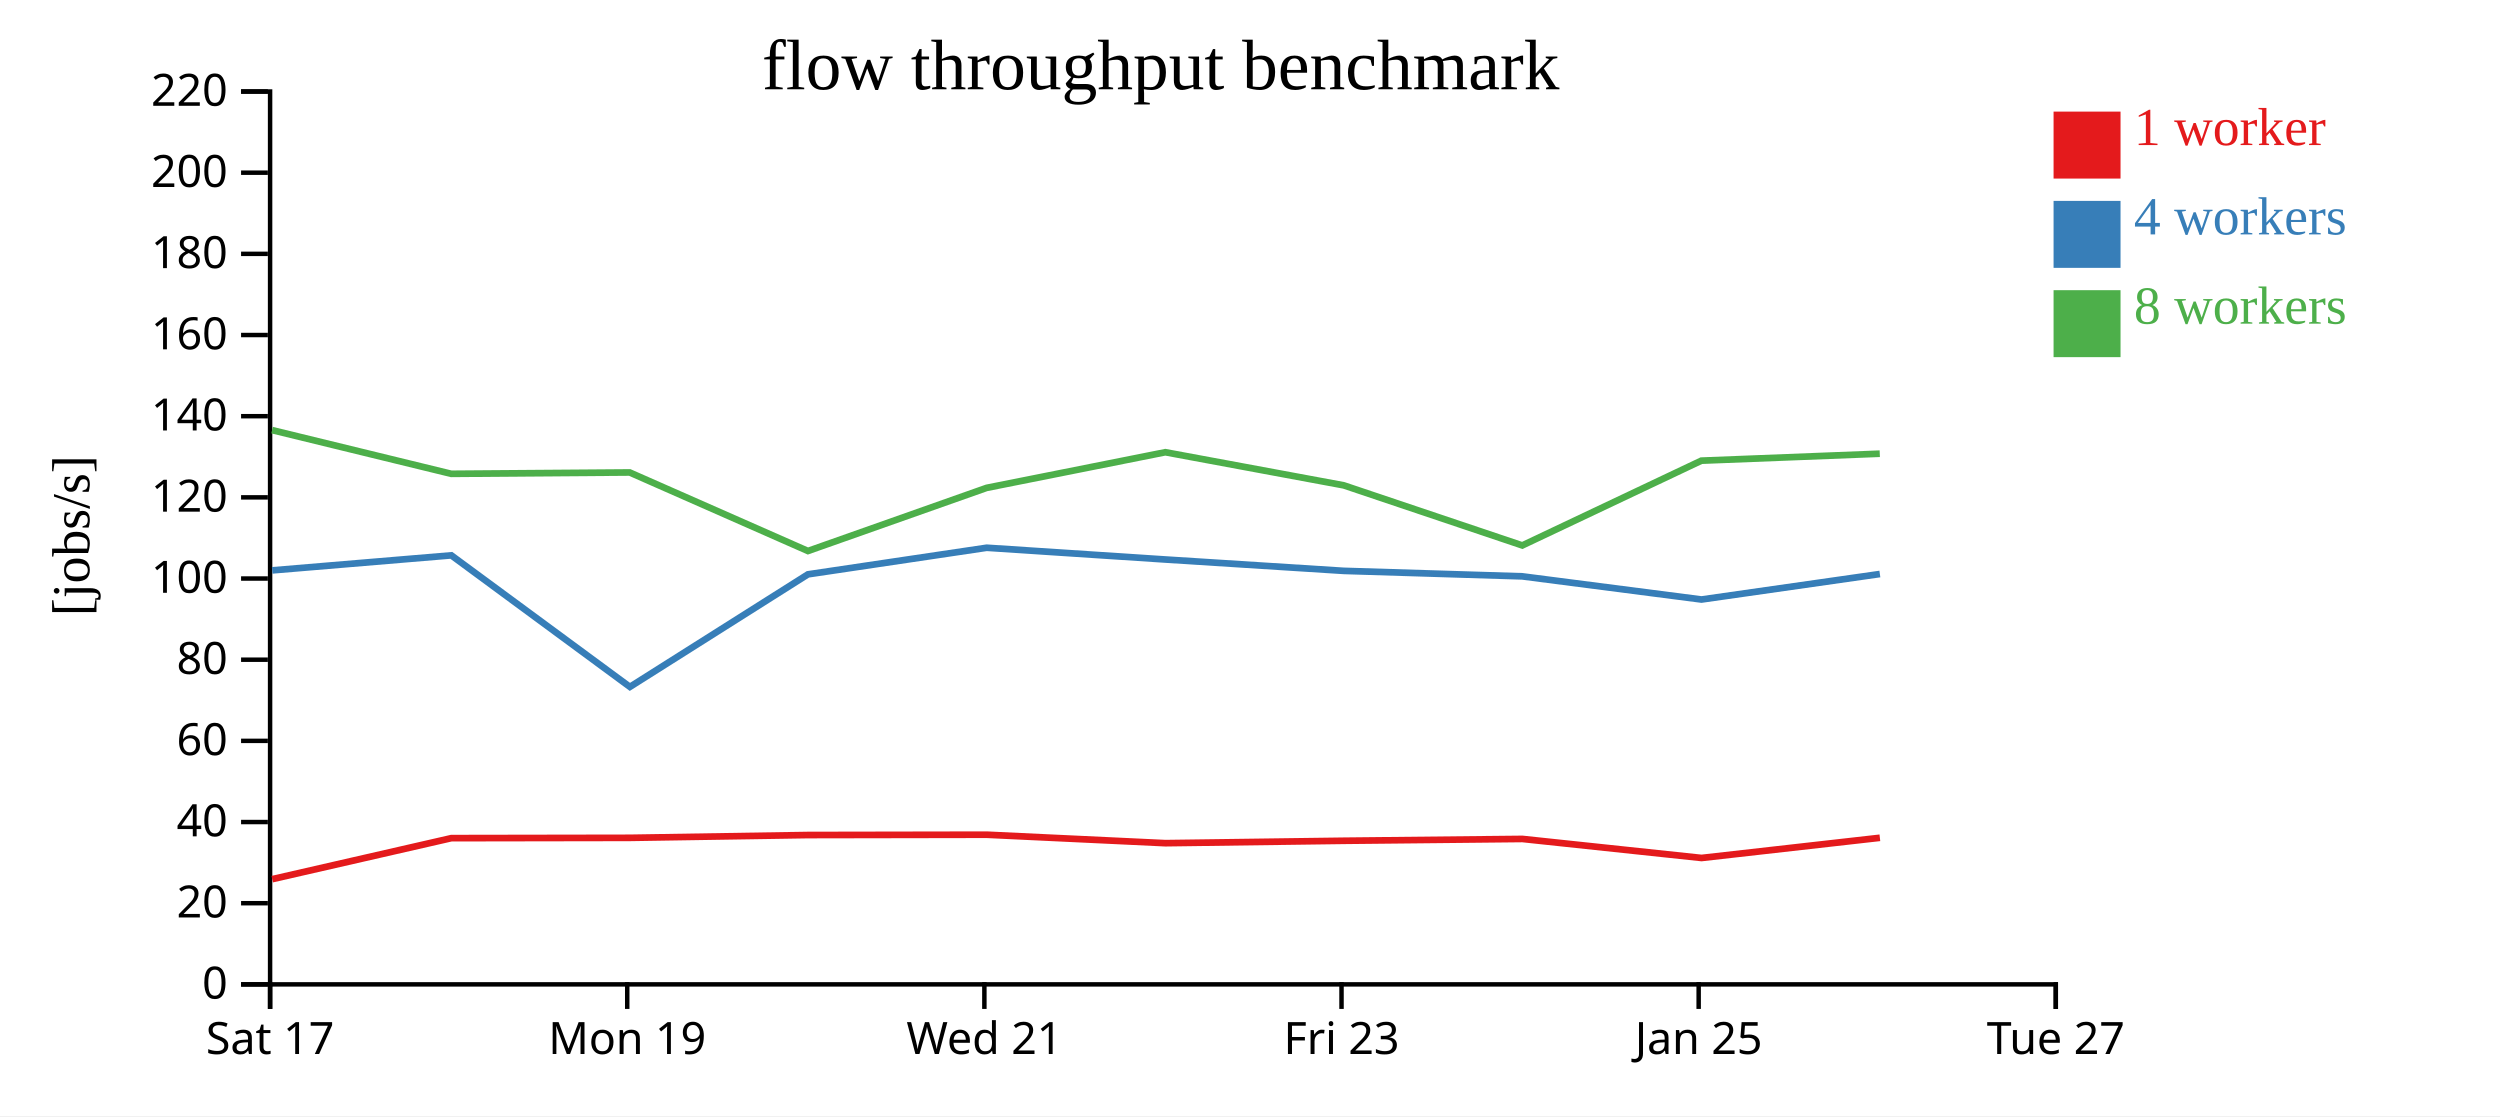
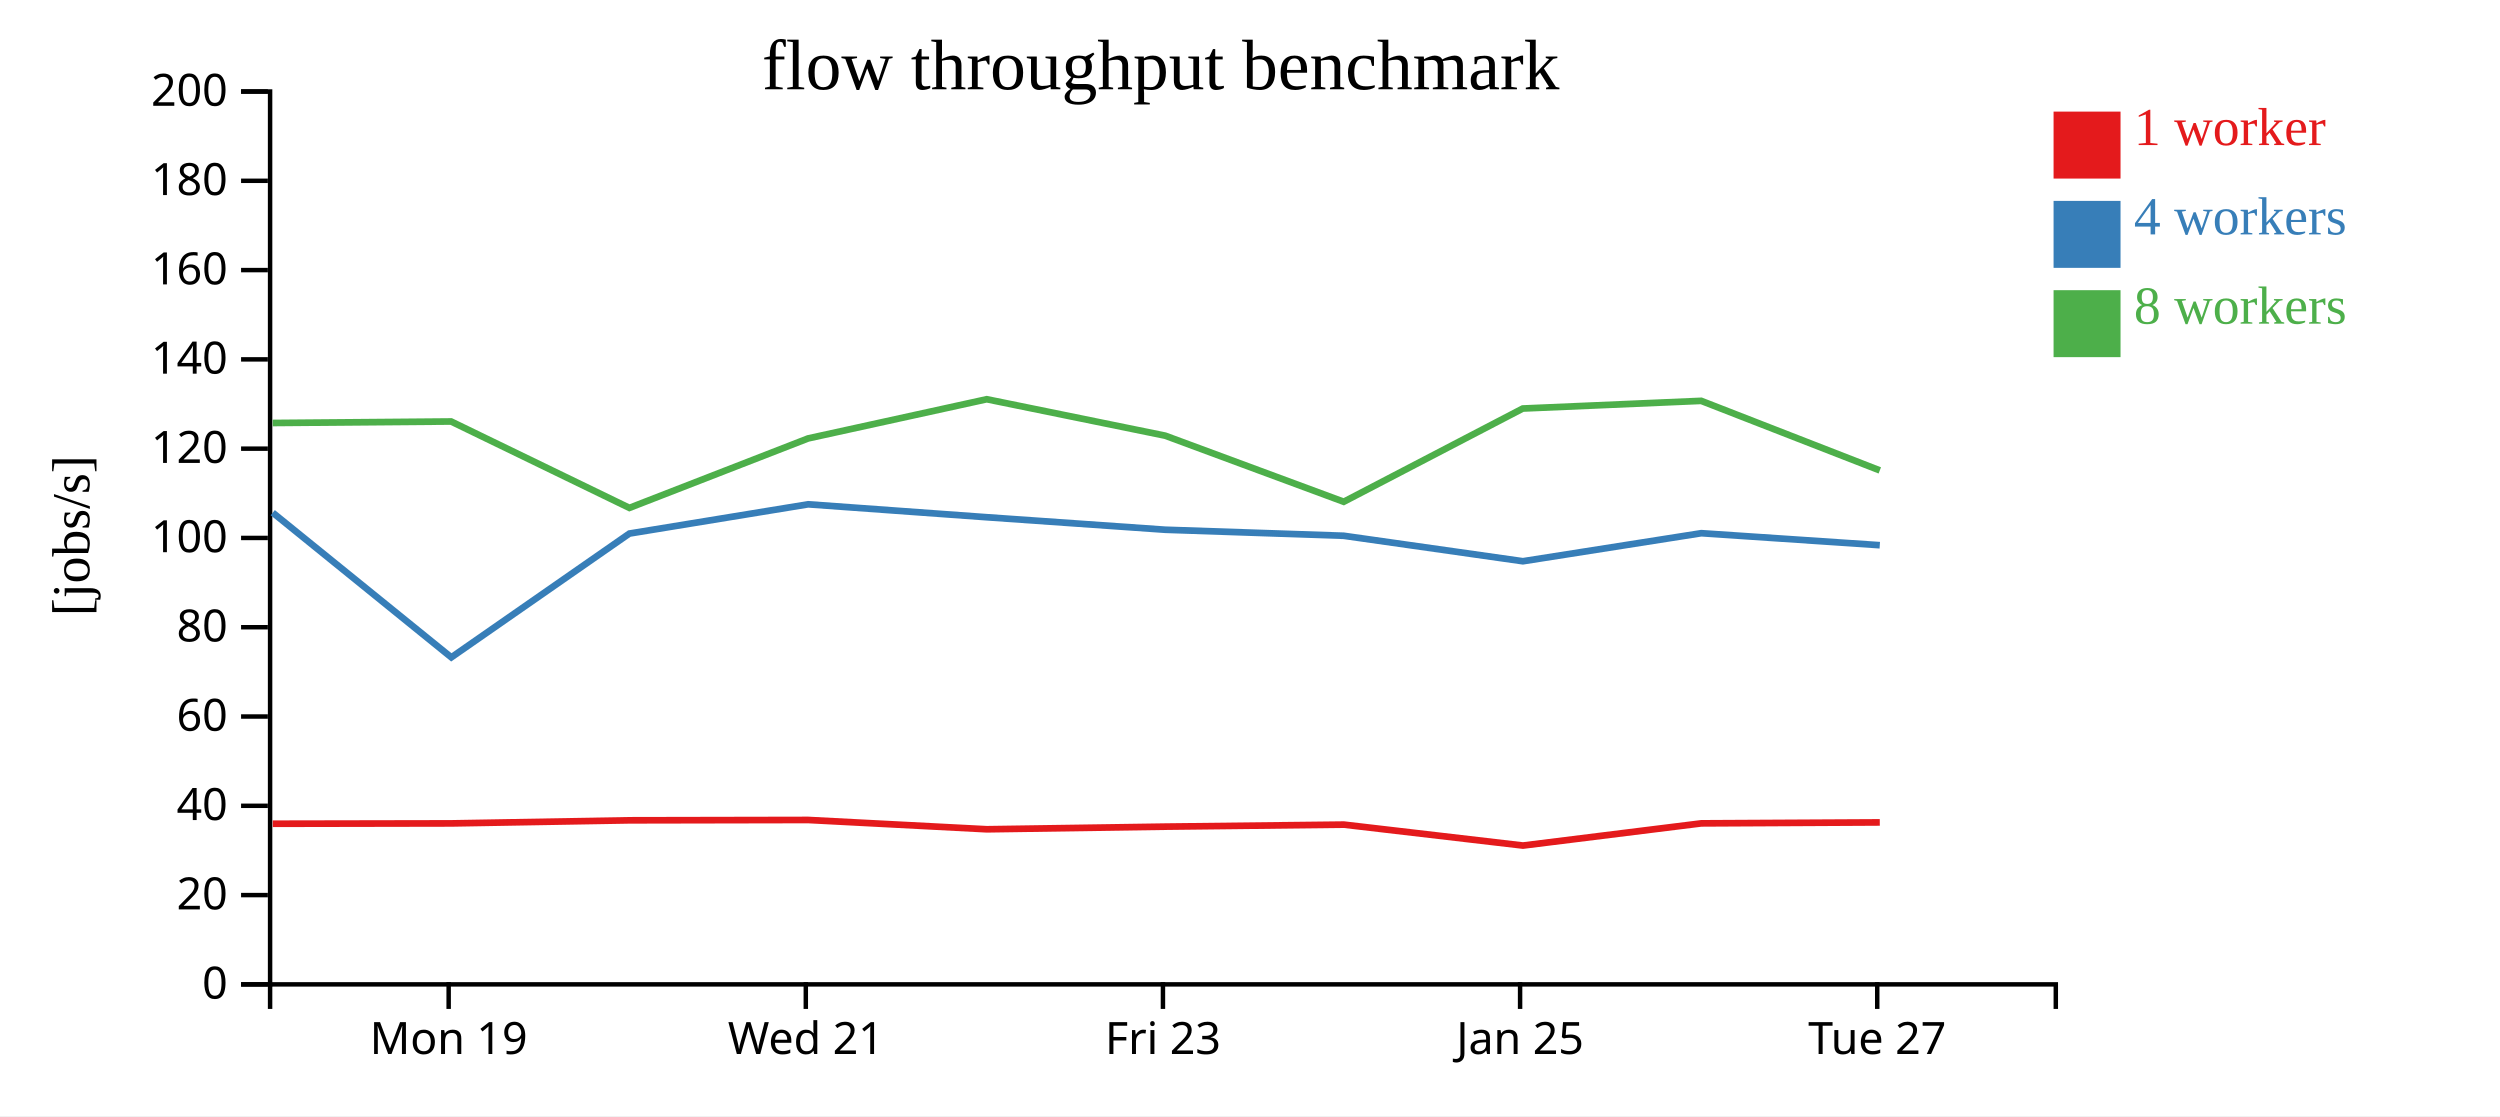
<svg xmlns="http://www.w3.org/2000/svg" width="560" height="250">
  <rect width="100%" height="100%" fill="white" />
  <g transform="translate(60,20)">
    <g transform="translate(0,200)" fill="none" font-size="10" font-family="sans-serif" text-anchor="middle">
      <path class="domain" stroke="currentColor" d="M0.5,6V0.5H400.5V6" />
-       <g class="tick" opacity="1" transform="translate(0.5,0)">
-         <line stroke="currentColor" y2="6" />
-         <text fill="currentColor" y="9" dy="0.71em">Sat 17</text>
-       </g>
-       <g class="tick" opacity="1" transform="translate(80.5,0)">
+       <g class="tick" opacity="1" transform="translate(40.5,0)">
        <line stroke="currentColor" y2="6" />
        <text fill="currentColor" y="9" dy="0.71em">Mon 19</text>
      </g>
-       <g class="tick" opacity="1" transform="translate(160.5,0)">
+       <g class="tick" opacity="1" transform="translate(120.5,0)">
        <line stroke="currentColor" y2="6" />
        <text fill="currentColor" y="9" dy="0.71em">Wed 21</text>
      </g>
-       <g class="tick" opacity="1" transform="translate(240.5,0)">
+       <g class="tick" opacity="1" transform="translate(200.5,0)">
        <line stroke="currentColor" y2="6" />
        <text fill="currentColor" y="9" dy="0.71em">Fri 23</text>
      </g>
-       <g class="tick" opacity="1" transform="translate(320.5,0)">
+       <g class="tick" opacity="1" transform="translate(280.5,0)">
        <line stroke="currentColor" y2="6" />
        <text fill="currentColor" y="9" dy="0.71em">Jan 25</text>
      </g>
-       <g class="tick" opacity="1" transform="translate(400.5,0)">
+       <g class="tick" opacity="1" transform="translate(360.5,0)">
        <line stroke="currentColor" y2="6" />
        <text fill="currentColor" y="9" dy="0.71em">Tue 27</text>
      </g>
    </g>
    <g fill="none" font-size="10" font-family="sans-serif" text-anchor="end">
      <path class="domain" stroke="currentColor" d="M-6,200.5H0.5V0.5H-6" />
      <g class="tick" opacity="1" transform="translate(0,200.5)">
        <line stroke="currentColor" x2="-6" />
        <text fill="currentColor" x="-9" dy="0.32em">0</text>
      </g>
-       <g class="tick" opacity="1" transform="translate(0,182.3182)">
+       <g class="tick" opacity="1" transform="translate(0,180.5)">
        <line stroke="currentColor" x2="-6" />
        <text fill="currentColor" x="-9" dy="0.32em">20</text>
      </g>
-       <g class="tick" opacity="1" transform="translate(0,164.1364)">
+       <g class="tick" opacity="1" transform="translate(0,160.5)">
        <line stroke="currentColor" x2="-6" />
        <text fill="currentColor" x="-9" dy="0.32em">40</text>
      </g>
-       <g class="tick" opacity="1" transform="translate(0,145.9545)">
+       <g class="tick" opacity="1" transform="translate(0,140.5)">
        <line stroke="currentColor" x2="-6" />
        <text fill="currentColor" x="-9" dy="0.32em">60</text>
      </g>
-       <g class="tick" opacity="1" transform="translate(0,127.7727)">
+       <g class="tick" opacity="1" transform="translate(0,120.5)">
        <line stroke="currentColor" x2="-6" />
        <text fill="currentColor" x="-9" dy="0.32em">80</text>
      </g>
-       <g class="tick" opacity="1" transform="translate(0,109.5909)">
+       <g class="tick" opacity="1" transform="translate(0,100.5)">
        <line stroke="currentColor" x2="-6" />
        <text fill="currentColor" x="-9" dy="0.32em">100</text>
      </g>
-       <g class="tick" opacity="1" transform="translate(0,91.40909)">
+       <g class="tick" opacity="1" transform="translate(0,80.5)">
        <line stroke="currentColor" x2="-6" />
        <text fill="currentColor" x="-9" dy="0.32em">120</text>
      </g>
-       <g class="tick" opacity="1" transform="translate(0,73.22727)">
+       <g class="tick" opacity="1" transform="translate(0,60.5)">
        <line stroke="currentColor" x2="-6" />
        <text fill="currentColor" x="-9" dy="0.32em">140</text>
      </g>
-       <g class="tick" opacity="1" transform="translate(0,55.04545)">
+       <g class="tick" opacity="1" transform="translate(0,40.5)">
        <line stroke="currentColor" x2="-6" />
        <text fill="currentColor" x="-9" dy="0.32em">160</text>
      </g>
-       <g class="tick" opacity="1" transform="translate(0,36.86364)">
+       <g class="tick" opacity="1" transform="translate(0,20.5)">
        <line stroke="currentColor" x2="-6" />
        <text fill="currentColor" x="-9" dy="0.32em">180</text>
      </g>
-       <g class="tick" opacity="1" transform="translate(0,18.68182)">
+       <g class="tick" opacity="1" transform="translate(0,0.5)">
        <line stroke="currentColor" x2="-6" />
        <text fill="currentColor" x="-9" dy="0.32em">200</text>
-       </g>
-       <g class="tick" opacity="1" transform="translate(0,0.5)">
-         <line stroke="currentColor" x2="-6" />
-         <text fill="currentColor" x="-9" dy="0.32em">220</text>
      </g>
    </g>
    <text text-anchor="middle" style="font-size: 12px" transform="rotate(-90)" y="-40" x="-100">[jobs/s]</text>
    <text text-anchor="middle" style="font-size: 16px" y="0" x="200">flow throughput benchmark</text>
-     <path class="line" fill="none" stroke="#e41a1c" stroke-width="1.5" d="M0.984,176.929L41.099,167.744L81.078,167.676L120.982,167.048L161.02,166.976L201.057,168.871L241.02,168.333L281.012,167.922L321.143,172.185L361.093,167.666" />
-     <path class="line" fill="none" stroke="#377eb8" stroke-width="1.5" d="M0.972,107.763L41.095,104.4L81.096,133.862L120.981,108.652L161.024,102.695L201.052,105.329L241.017,107.875L280.992,109.103L321.128,114.291L361.092,108.579" />
-     <path class="line" fill="none" stroke="#4daf4a" stroke-width="1.5" d="M0.947,76.348L41.082,86.136L81.055,85.831L120.981,103.425L161.015,89.279L201.03,81.299L241.002,88.719L280.992,102.178L321.103,83.19L361.069,81.629" />
+     <path class="line" fill="none" stroke="#e41a1c" stroke-width="1.5" d="M1.099,164.519L41.078,164.443L80.982,163.752L121.02,163.673L161.057,165.758L201.02,165.167L241.012,164.714L281.143,169.404L321.093,164.433L361.073,164.219" />
+     <path class="line" fill="none" stroke="#377eb8" stroke-width="1.5" d="M1.095,94.84L41.096,127.248L80.981,99.518L121.024,92.964L161.052,95.862L201.017,98.662L240.992,100.013L281.128,105.72L321.092,99.437L361.074,102.127" />
+     <path class="line" fill="none" stroke="#4daf4a" stroke-width="1.5" d="M1.082,74.749L41.055,74.414L80.981,93.768L121.015,78.207L161.03,69.429L201.002,77.591L240.992,92.396L281.103,71.509L321.069,69.792L361.076,85.374" />
    <rect class="dot" x="400" y="5" width="15" height="15" style="fill: #e41a1c;" />
    <rect class="dot" x="400" y="25" width="15" height="15" style="fill: #377eb8;" />
    <rect class="dot" x="400" y="45" width="15" height="15" style="fill: #4daf4a;" />
    <text class="label" x="418" y="12.5" style="fill: #e41a1c; alignment-baseline: middle;" text-anchor="left">1 worker</text>
    <text class="label" x="418" y="32.5" style="fill: #377eb8; alignment-baseline: middle;" text-anchor="left">4 workers</text>
    <text class="label" x="418" y="52.5" style="fill: #4daf4a; alignment-baseline: middle;" text-anchor="left">8 workers</text>
  </g>
</svg>
